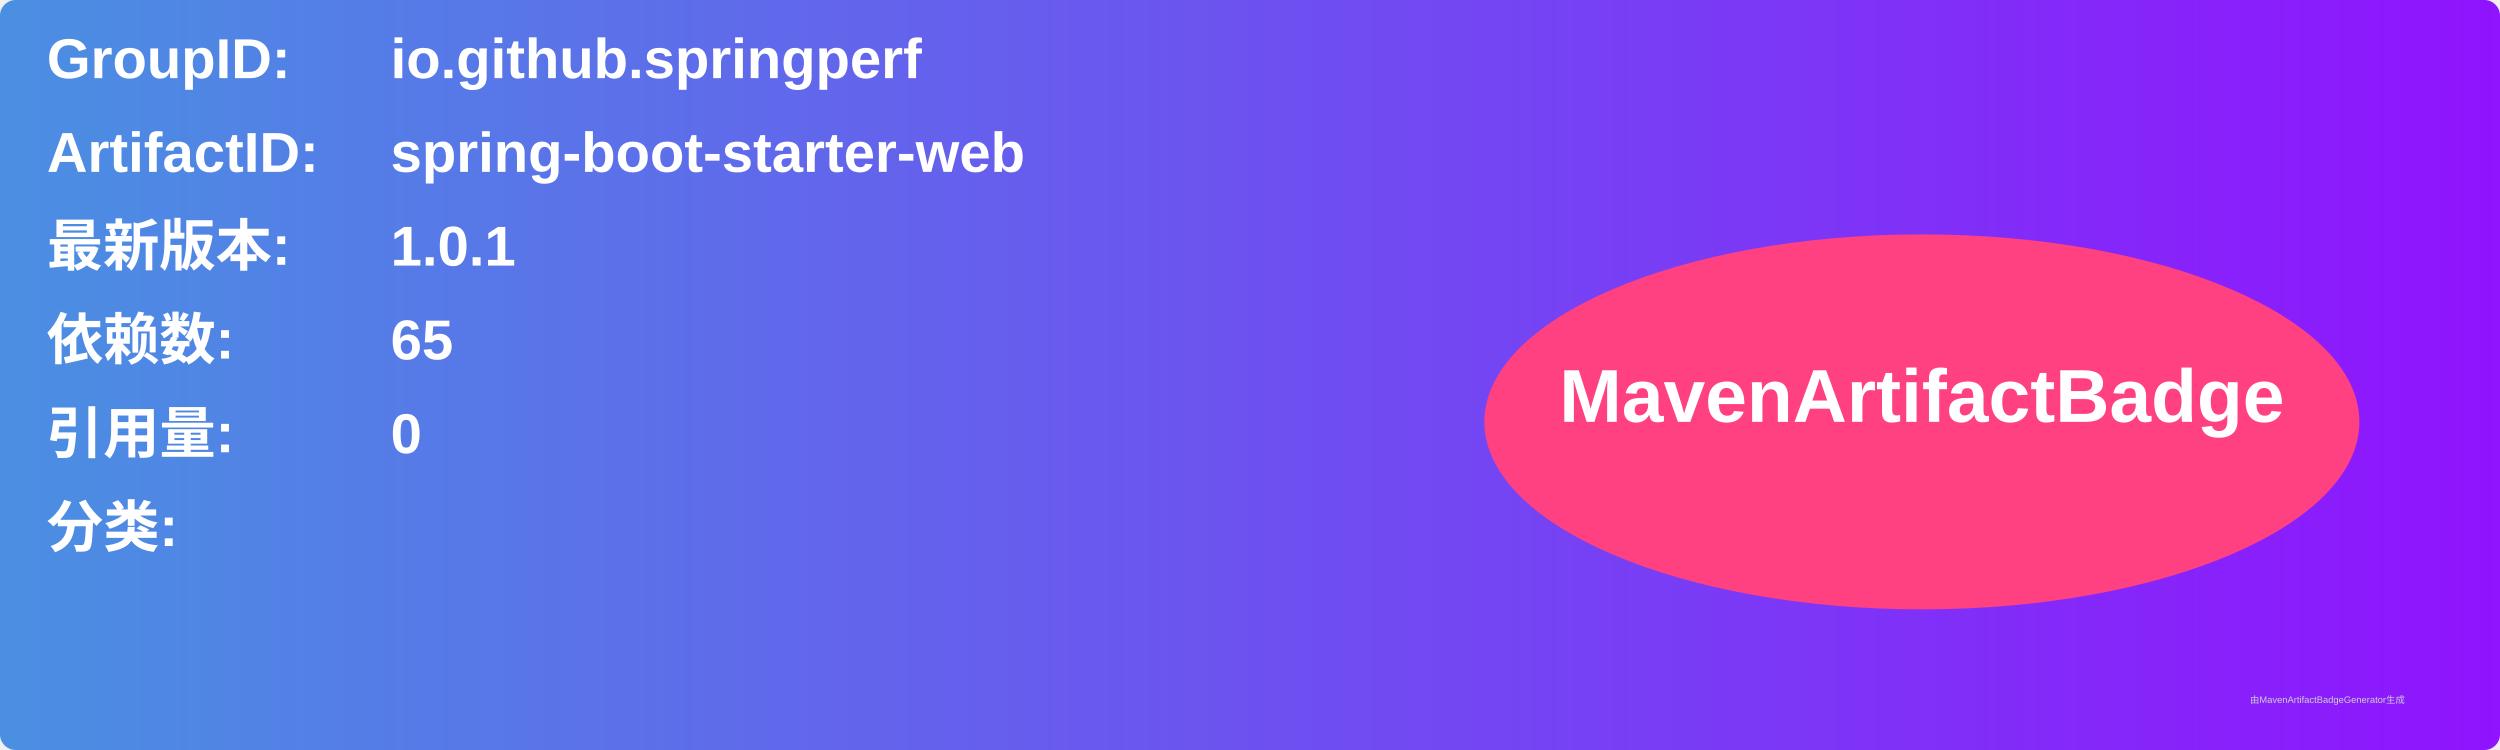
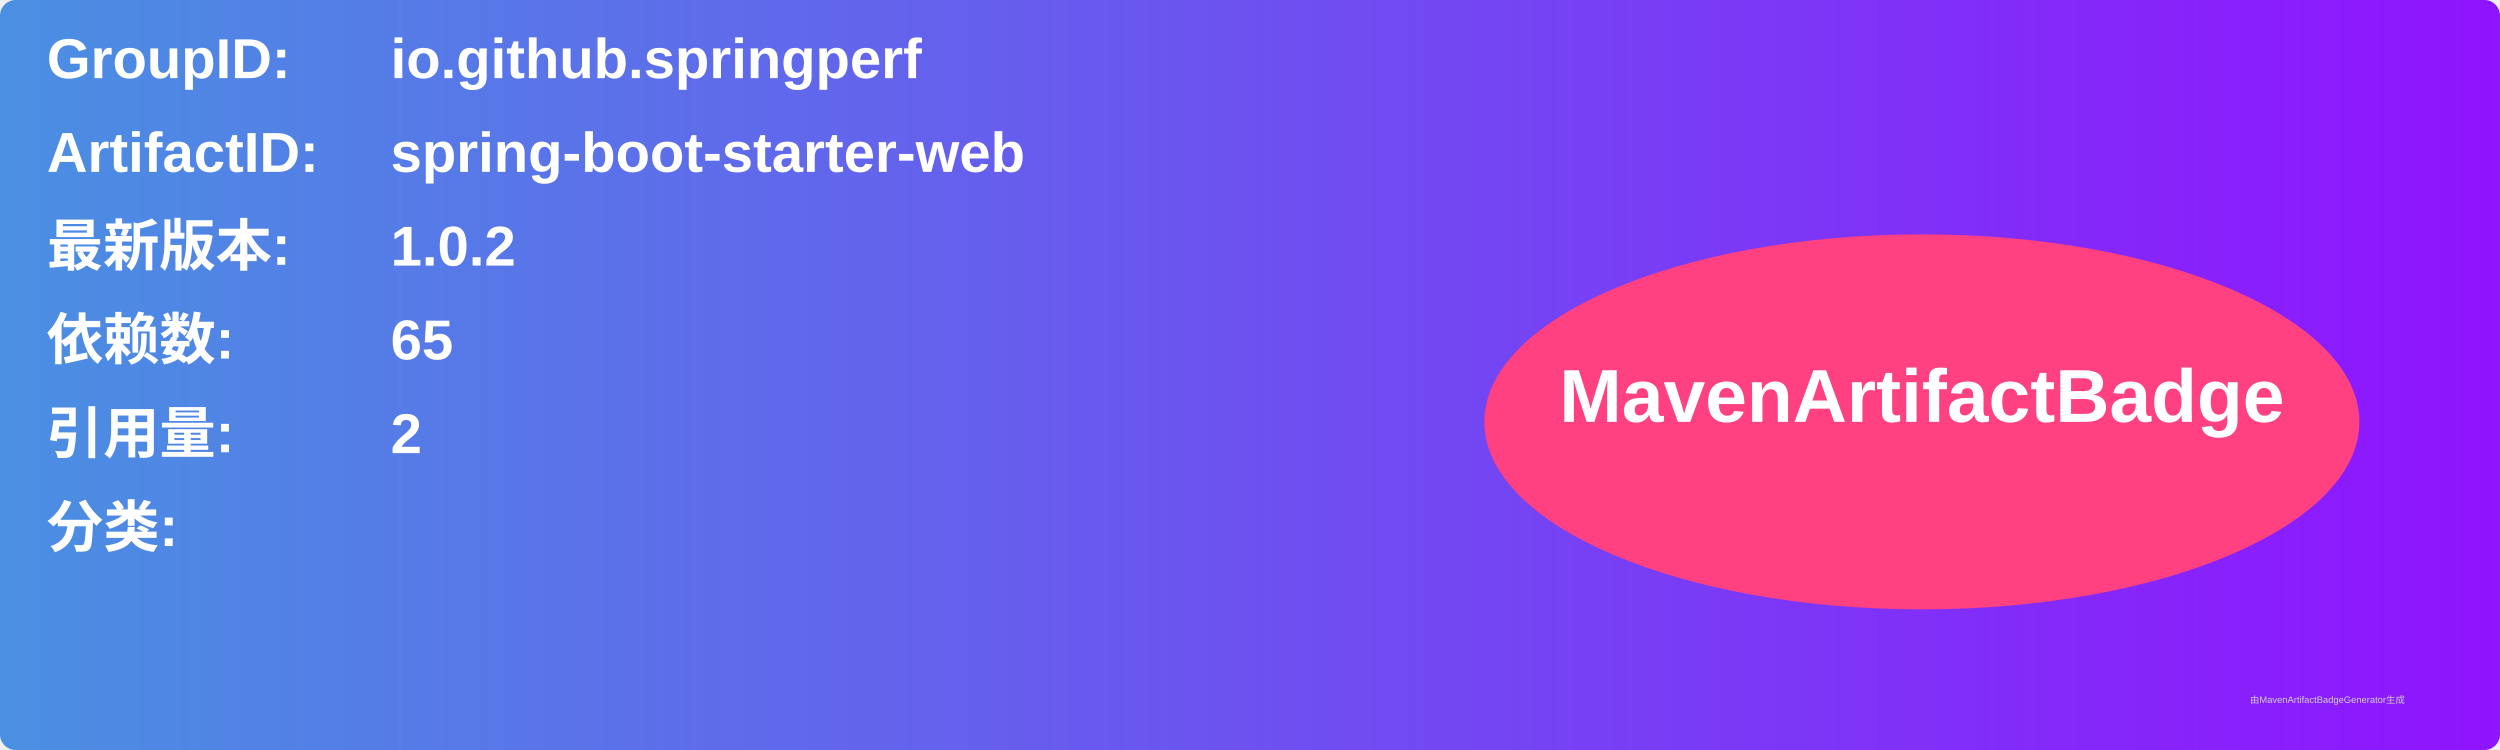
<svg xmlns="http://www.w3.org/2000/svg" width="800" height="240" viewBox="0 0 800 240">
  <linearGradient id="grad" x1="0%" y1="0%" x2="100%" y2="0%">
    <stop offset="0%" stop-color="#4a90e2" />
    <stop offset="100%" stop-color="#9013fe" />
  </linearGradient>
  <rect width="100%" height="100%" rx="5" ry="5" fill="url(#grad)" />
  <g transform="translate(15, 15)">
    <text x="0" y="10" font-family="Arial" font-size="18" fill="white" font-weight="bold" width="260">GroupID:</text>
    <text x="110" y="10" font-family="Arial" font-size="18" fill="white" font-weight="bold" width="460">io.github.springperf</text>
    <text x="0" y="40" font-family="Arial" font-size="18" fill="white" font-weight="bold" width="260">ArtifactID:</text>
    <text x="110" y="40" font-family="Arial" font-size="18" fill="white" font-weight="bold" width="460">spring-boot-starter-web</text>
    <text x="0" y="70" font-family="Arial" font-size="18" fill="white" font-weight="bold">最新版本:</text>
    <text x="110" y="70" font-family="Arial" font-size="18" fill="white" font-weight="bold">
-       <tspan font-weight="bold">1.0.1</tspan>
+       <tspan font-weight="bold">1.0.2</tspan>
    </text>
    <text x="0" y="100" font-family="Arial" font-size="18" fill="white" font-weight="bold">依赖数: </text>
    <text x="110" y="100" font-family="Arial" font-size="18" fill="white">
      <tspan font-weight="bold">65</tspan>
    </text>
    <text x="0" y="130" font-family="Arial" font-size="18" fill="white" font-weight="bold">引用量: </text>
    <text x="110" y="130" font-family="Arial" font-size="18" fill="white">
-       <tspan font-weight="bold">0</tspan>
+       <tspan font-weight="bold">2</tspan>
    </text>
    <text x="0" y="160" font-family="Arial" font-size="18" fill="white" font-weight="bold">分类:</text>
    <text x="10" y="190" font-family="Arial" font-size="10" fill="white">
      <tspan font-weight="bold" />
    </text>
    <ellipse cx="600" cy="120" rx="140" ry="60" fill="#ff4081" />
    <text x="600" y="120" text-anchor="middle" font-family="Arial" font-size="24" fill="white" font-weight="bold">MavenArtifactBadge</text>
  </g>
  <text x="720" y="225" font-family="Arial" font-size="3" fill="#d0d0d0">由MavenArtifactBadgeGenerator生成</text>
</svg>
